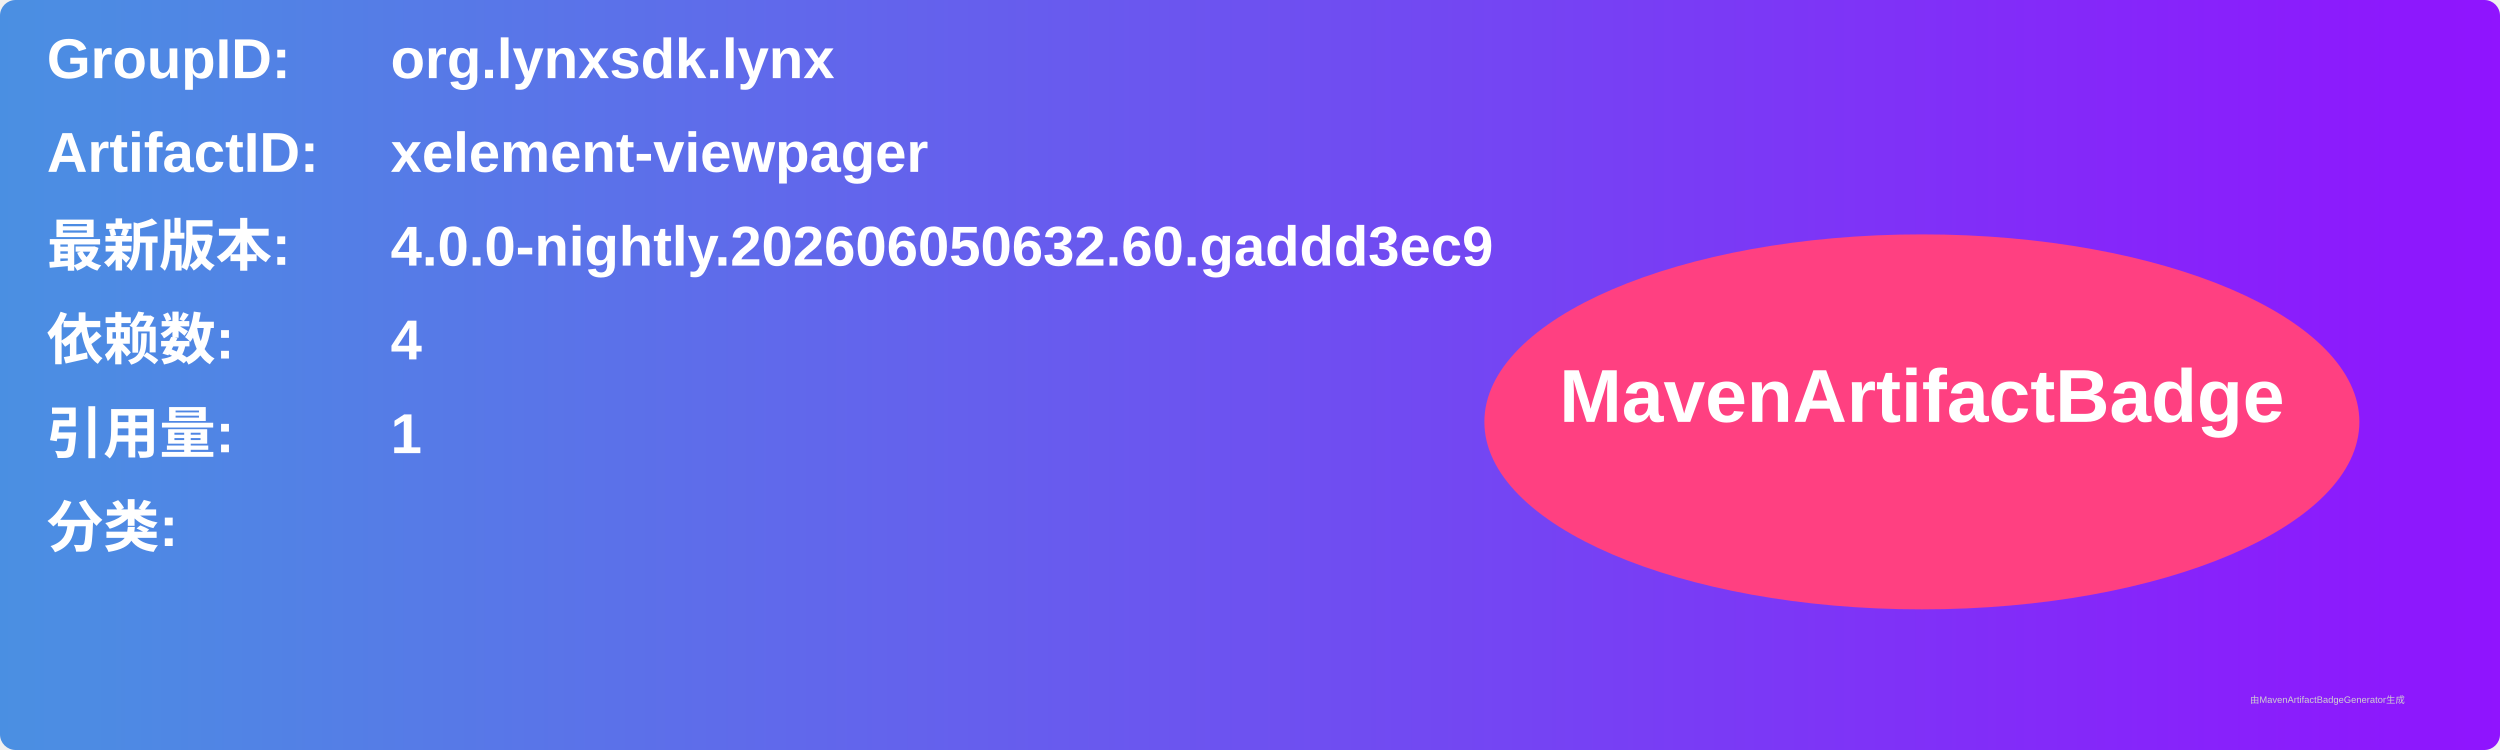
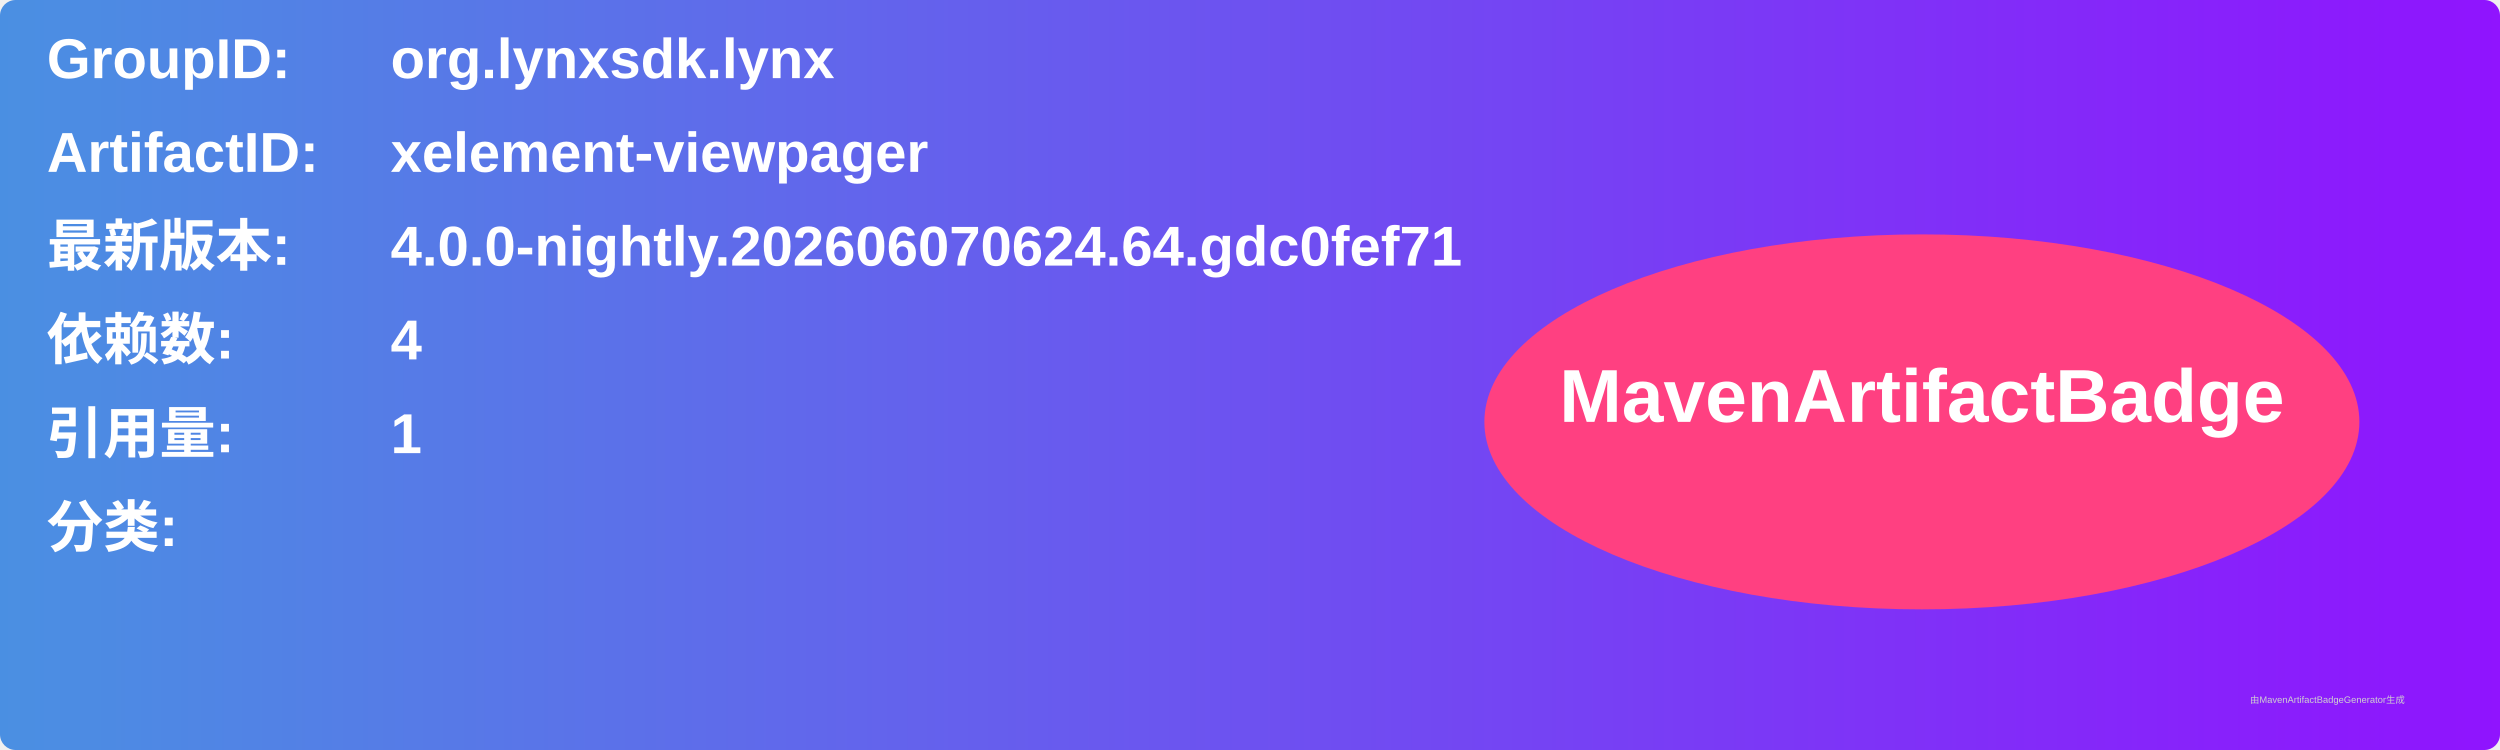
<svg xmlns="http://www.w3.org/2000/svg" width="800" height="240" viewBox="0 0 800 240">
  <linearGradient id="grad" x1="0%" y1="0%" x2="100%" y2="0%">
    <stop offset="0%" stop-color="#4a90e2" />
    <stop offset="100%" stop-color="#9013fe" />
  </linearGradient>
  <rect width="100%" height="100%" rx="5" ry="5" fill="url(#grad)" />
  <g transform="translate(15, 15)">
    <text x="0" y="10" font-family="Arial" font-size="18" fill="white" font-weight="bold" width="260">GroupID:</text>
    <text x="110" y="10" font-family="Arial" font-size="18" fill="white" font-weight="bold" width="460">org.lynxsdk.lynx</text>
    <text x="0" y="40" font-family="Arial" font-size="18" fill="white" font-weight="bold" width="260">ArtifactID:</text>
    <text x="110" y="40" font-family="Arial" font-size="18" fill="white" font-weight="bold" width="460">xelement-viewpager</text>
    <text x="0" y="70" font-family="Arial" font-size="18" fill="white" font-weight="bold">最新版本:</text>
    <text x="110" y="70" font-family="Arial" font-size="18" fill="white" font-weight="bold">
-       <tspan font-weight="bold">4.0.0-nightly.202606050632.60.gaddd3ec9</tspan>
+       <tspan font-weight="bold">4.0.0-nightly.202606070624.64.gdc0fef71</tspan>
    </text>
    <text x="0" y="100" font-family="Arial" font-size="18" fill="white" font-weight="bold">依赖数: </text>
    <text x="110" y="100" font-family="Arial" font-size="18" fill="white">
      <tspan font-weight="bold">4</tspan>
    </text>
    <text x="0" y="130" font-family="Arial" font-size="18" fill="white" font-weight="bold">引用量: </text>
    <text x="110" y="130" font-family="Arial" font-size="18" fill="white">
      <tspan font-weight="bold">1</tspan>
    </text>
    <text x="0" y="160" font-family="Arial" font-size="18" fill="white" font-weight="bold">分类:</text>
    <text x="10" y="190" font-family="Arial" font-size="10" fill="white">
      <tspan font-weight="bold" />
    </text>
    <ellipse cx="600" cy="120" rx="140" ry="60" fill="#ff4081" />
    <text x="600" y="120" text-anchor="middle" font-family="Arial" font-size="24" fill="white" font-weight="bold">MavenArtifactBadge</text>
  </g>
  <text x="720" y="225" font-family="Arial" font-size="3" fill="#d0d0d0">由MavenArtifactBadgeGenerator生成</text>
</svg>
